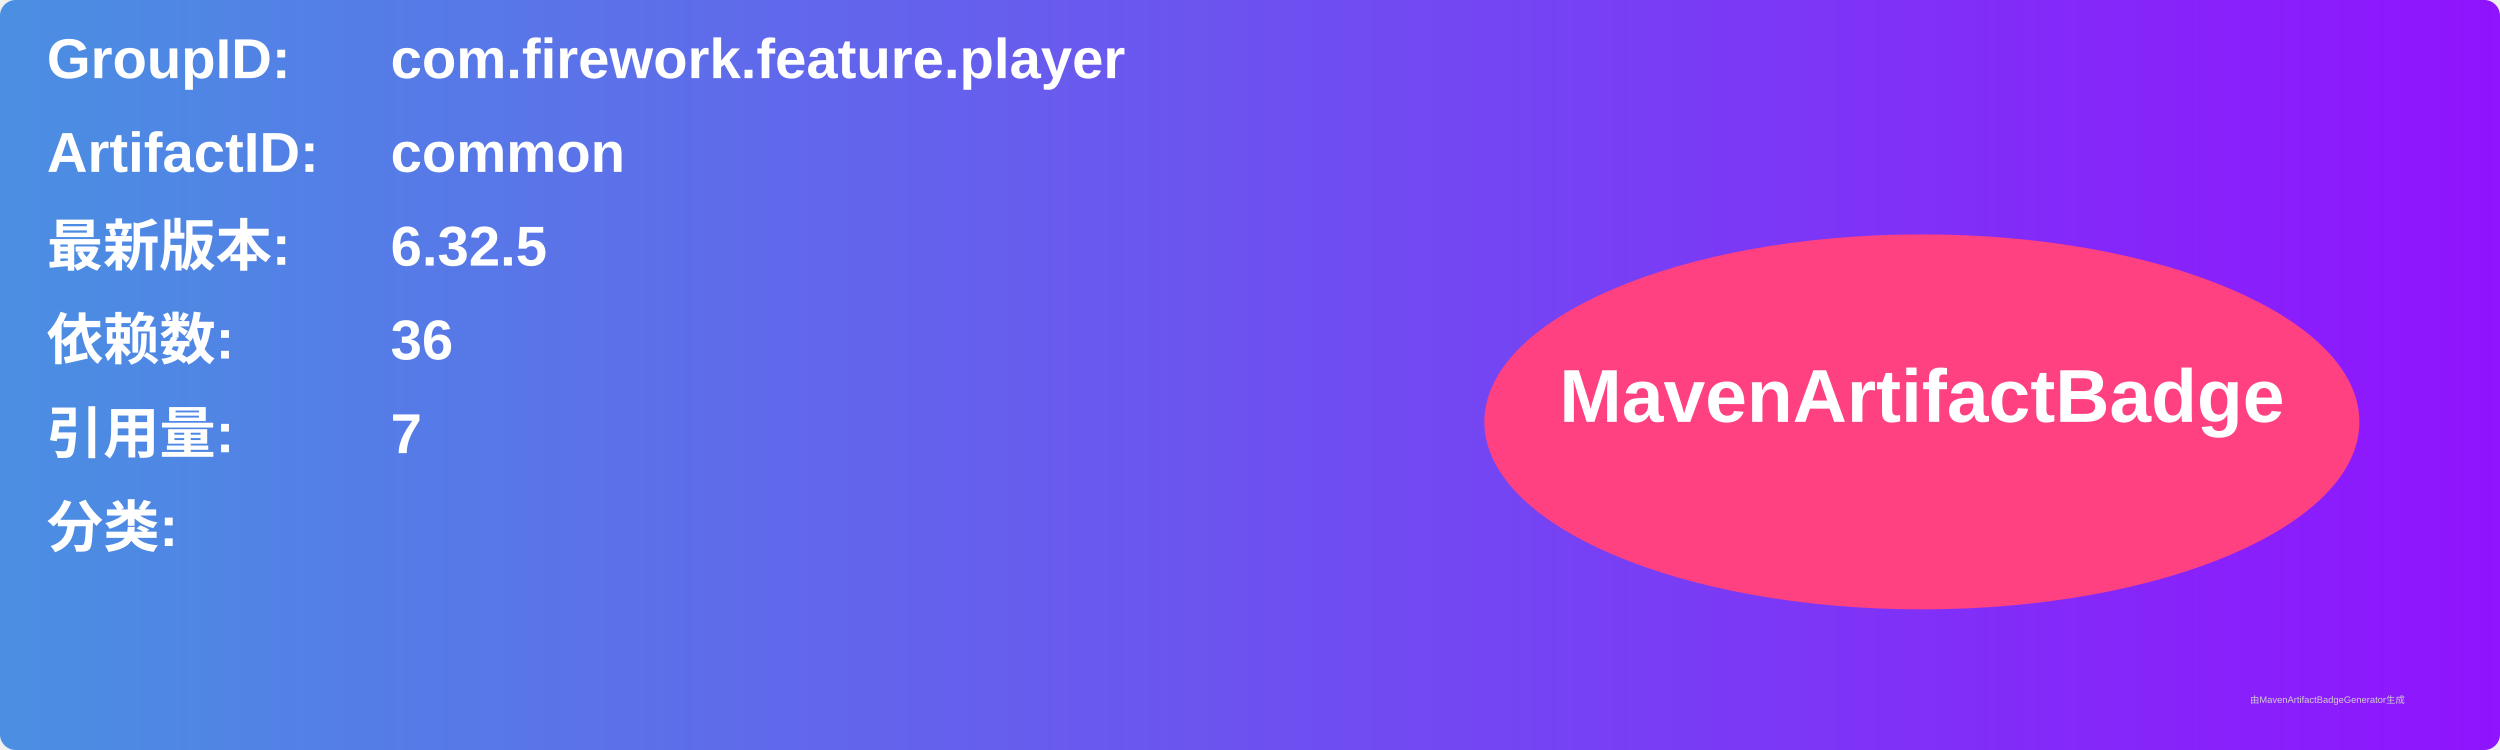
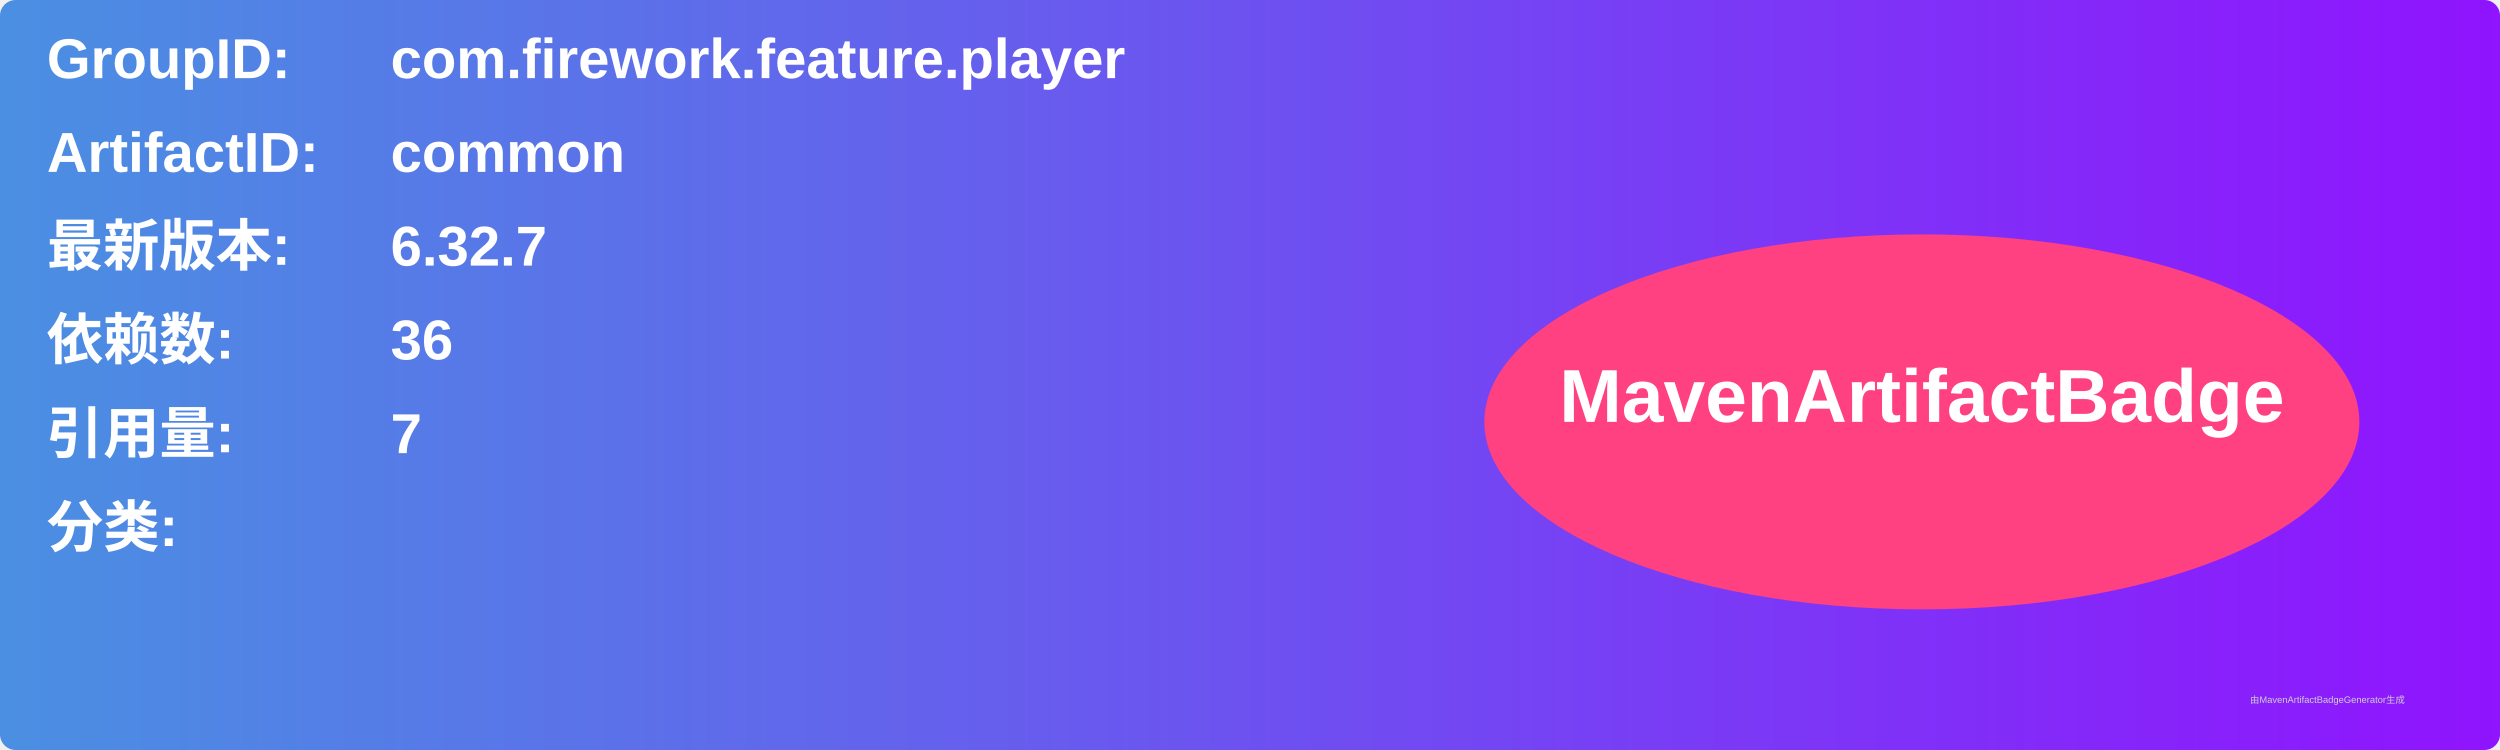
<svg xmlns="http://www.w3.org/2000/svg" width="800" height="240" viewBox="0 0 800 240">
  <linearGradient id="grad" x1="0%" y1="0%" x2="100%" y2="0%">
    <stop offset="0%" stop-color="#4a90e2" />
    <stop offset="100%" stop-color="#9013fe" />
  </linearGradient>
  <rect width="100%" height="100%" rx="5" ry="5" fill="url(#grad)" />
  <g transform="translate(15, 15)">
    <text x="0" y="10" font-family="Arial" font-size="18" fill="white" font-weight="bold" width="260">GroupID:</text>
    <text x="110" y="10" font-family="Arial" font-size="18" fill="white" font-weight="bold" width="460">com.firework.feature.player</text>
    <text x="0" y="40" font-family="Arial" font-size="18" fill="white" font-weight="bold" width="260">ArtifactID:</text>
    <text x="110" y="40" font-family="Arial" font-size="18" fill="white" font-weight="bold" width="460">common</text>
    <text x="0" y="70" font-family="Arial" font-size="18" fill="white" font-weight="bold">最新版本:</text>
    <text x="110" y="70" font-family="Arial" font-size="18" fill="white" font-weight="bold">
-       <tspan font-weight="bold">6.32.5</tspan>
+       <tspan font-weight="bold">6.32.7</tspan>
    </text>
    <text x="0" y="100" font-family="Arial" font-size="18" fill="white" font-weight="bold">依赖数: </text>
    <text x="110" y="100" font-family="Arial" font-size="18" fill="white">
      <tspan font-weight="bold">36</tspan>
    </text>
    <text x="0" y="130" font-family="Arial" font-size="18" fill="white" font-weight="bold">引用量: </text>
    <text x="110" y="130" font-family="Arial" font-size="18" fill="white">
      <tspan font-weight="bold">7</tspan>
    </text>
    <text x="0" y="160" font-family="Arial" font-size="18" fill="white" font-weight="bold">分类:</text>
    <text x="10" y="190" font-family="Arial" font-size="10" fill="white">
      <tspan font-weight="bold" />
    </text>
    <ellipse cx="600" cy="120" rx="140" ry="60" fill="#ff4081" />
    <text x="600" y="120" text-anchor="middle" font-family="Arial" font-size="24" fill="white" font-weight="bold">MavenArtifactBadge</text>
  </g>
  <text x="720" y="225" font-family="Arial" font-size="3" fill="#d0d0d0">由MavenArtifactBadgeGenerator生成</text>
</svg>
